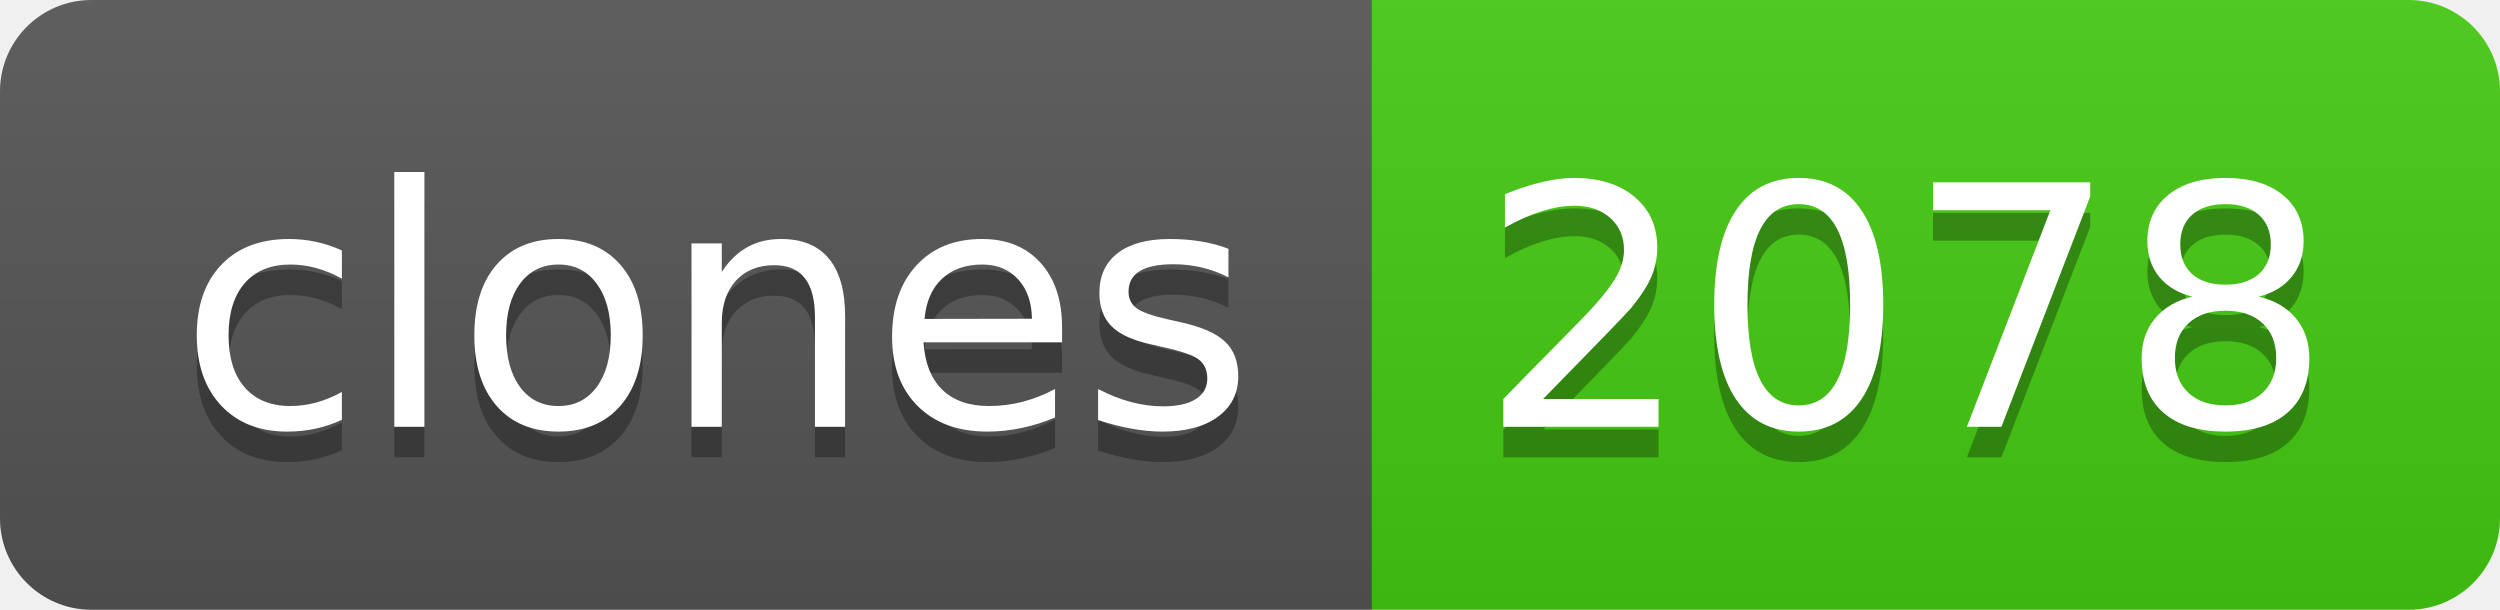
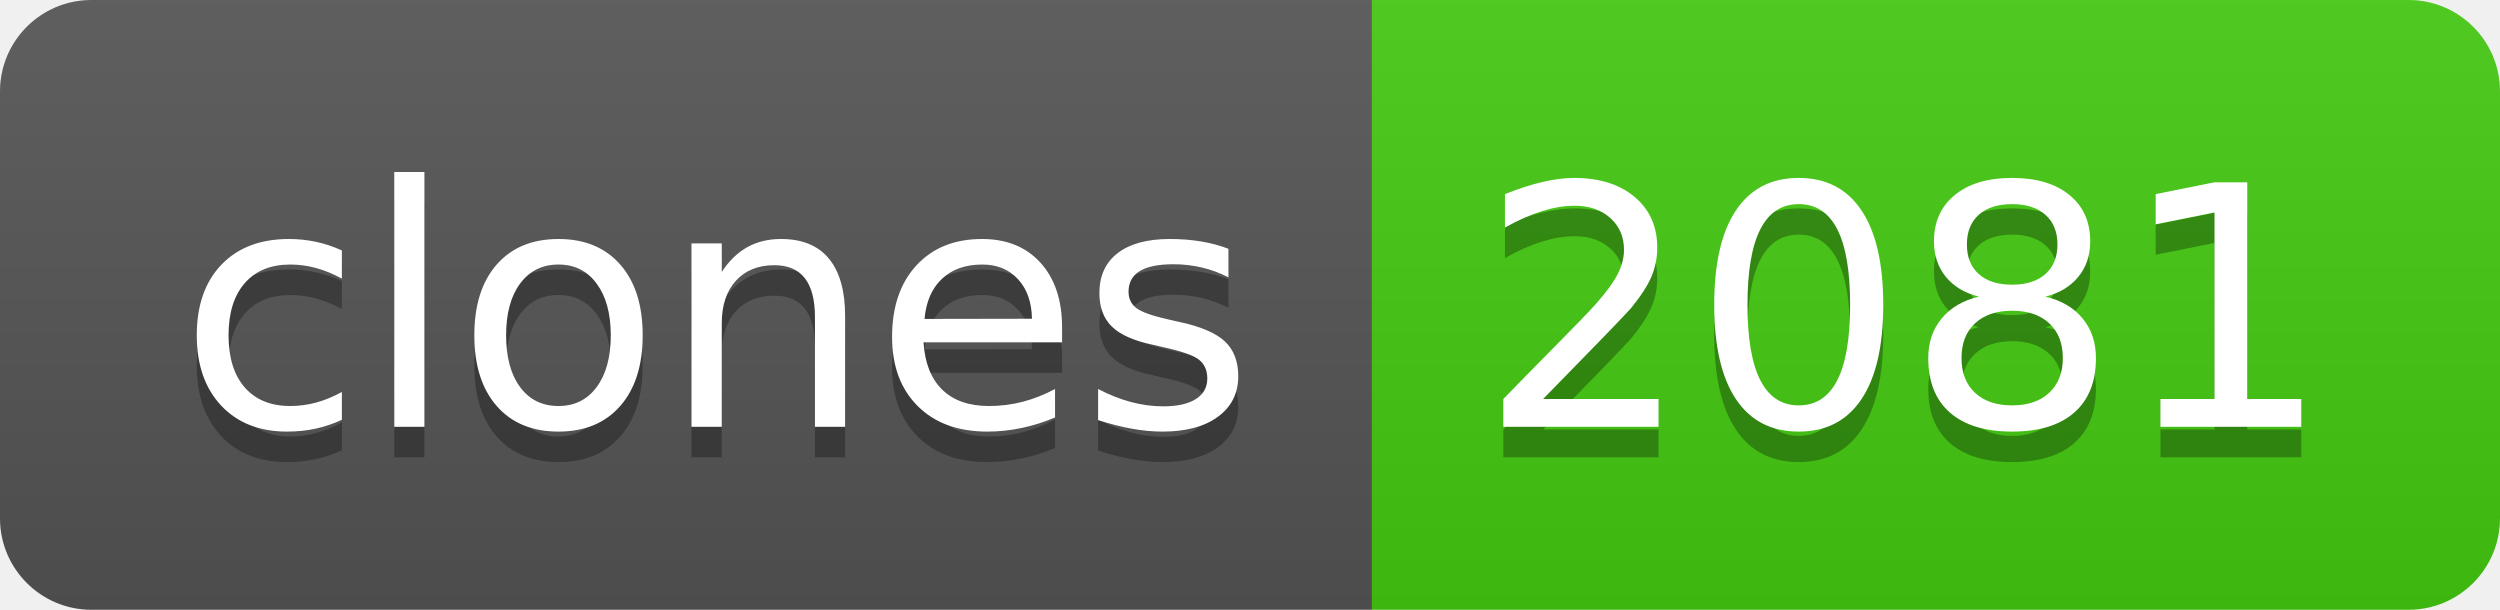
- <svg xmlns="http://www.w3.org/2000/svg" width="82" height="20" role="img" aria-label="clones: 2078">
+ <svg xmlns="http://www.w3.org/2000/svg" width="82" height="20" role="img" aria-label="clones: 2081">
  <linearGradient id="s" x2="0" y2="100%">
    <stop offset="0" stop-color="#bbb" stop-opacity=".1" />
    <stop offset="1" stop-opacity=".1" />
  </linearGradient>
  <clipPath id="r">
    <rect width="82" height="20" rx="3" fill="#fff" />
  </clipPath>
  <g clip-path="url(#r)">
    <rect width="45" height="20" fill="#555" />
    <rect x="45" width="37" height="20" fill="#4c1" />
    <rect width="82" height="20" fill="url(#s)" />
  </g>
  <g fill="#fff" text-anchor="middle" font-family="Verdana,Geneva,DejaVu Sans,sans-serif" text-rendering="geometricPrecision" font-size="110">
    <text aria-hidden="true" x="235" y="150" fill="#010101" fill-opacity=".3" transform="scale(.1)" textLength="350">clones</text>
    <text x="235" y="140" transform="scale(.1)" fill="#fff" textLength="350">clones</text>
-     <text aria-hidden="true" x="625" y="150" fill="#010101" fill-opacity=".3" transform="scale(.1)" textLength="270">2078</text>
-     <text x="625" y="140" transform="scale(.1)" fill="#fff" textLength="270">2078</text>
+     <text aria-hidden="true" x="625" y="150" fill="#010101" fill-opacity=".3" transform="scale(.1)" textLength="270">2081</text>
+     <text x="625" y="140" transform="scale(.1)" fill="#fff" textLength="270">2081</text>
  </g>
</svg>
